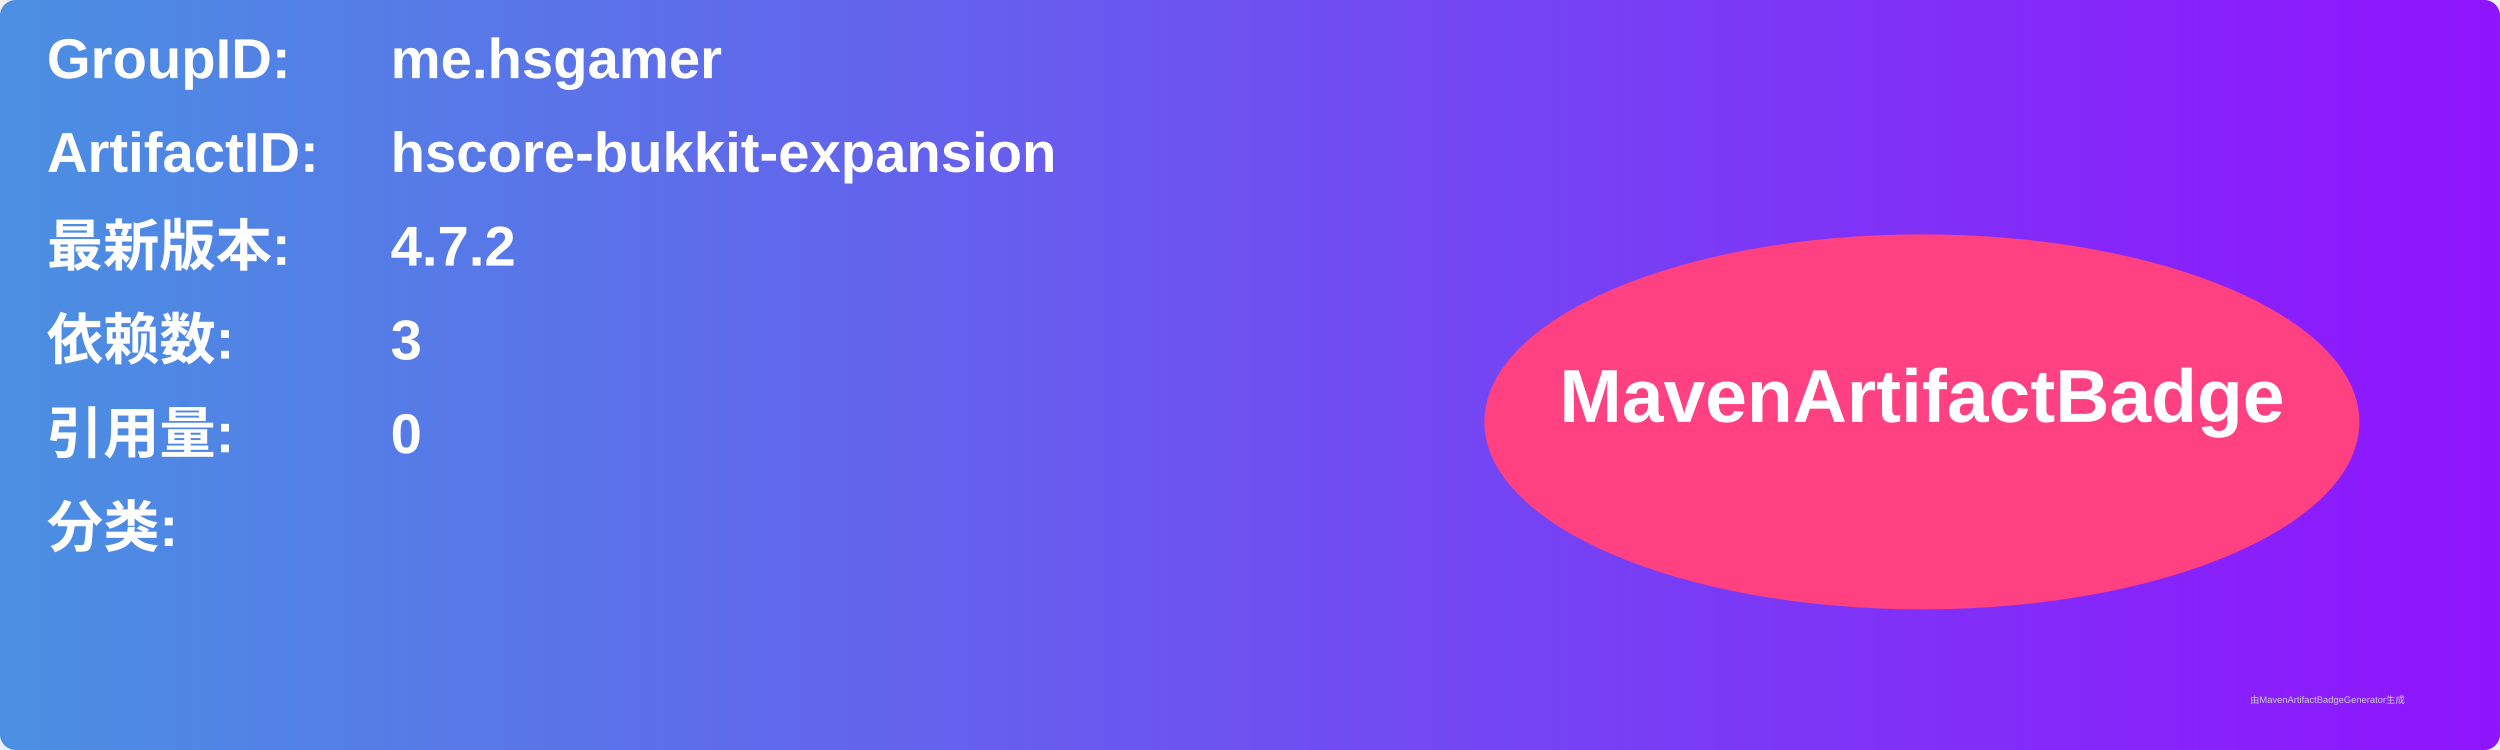
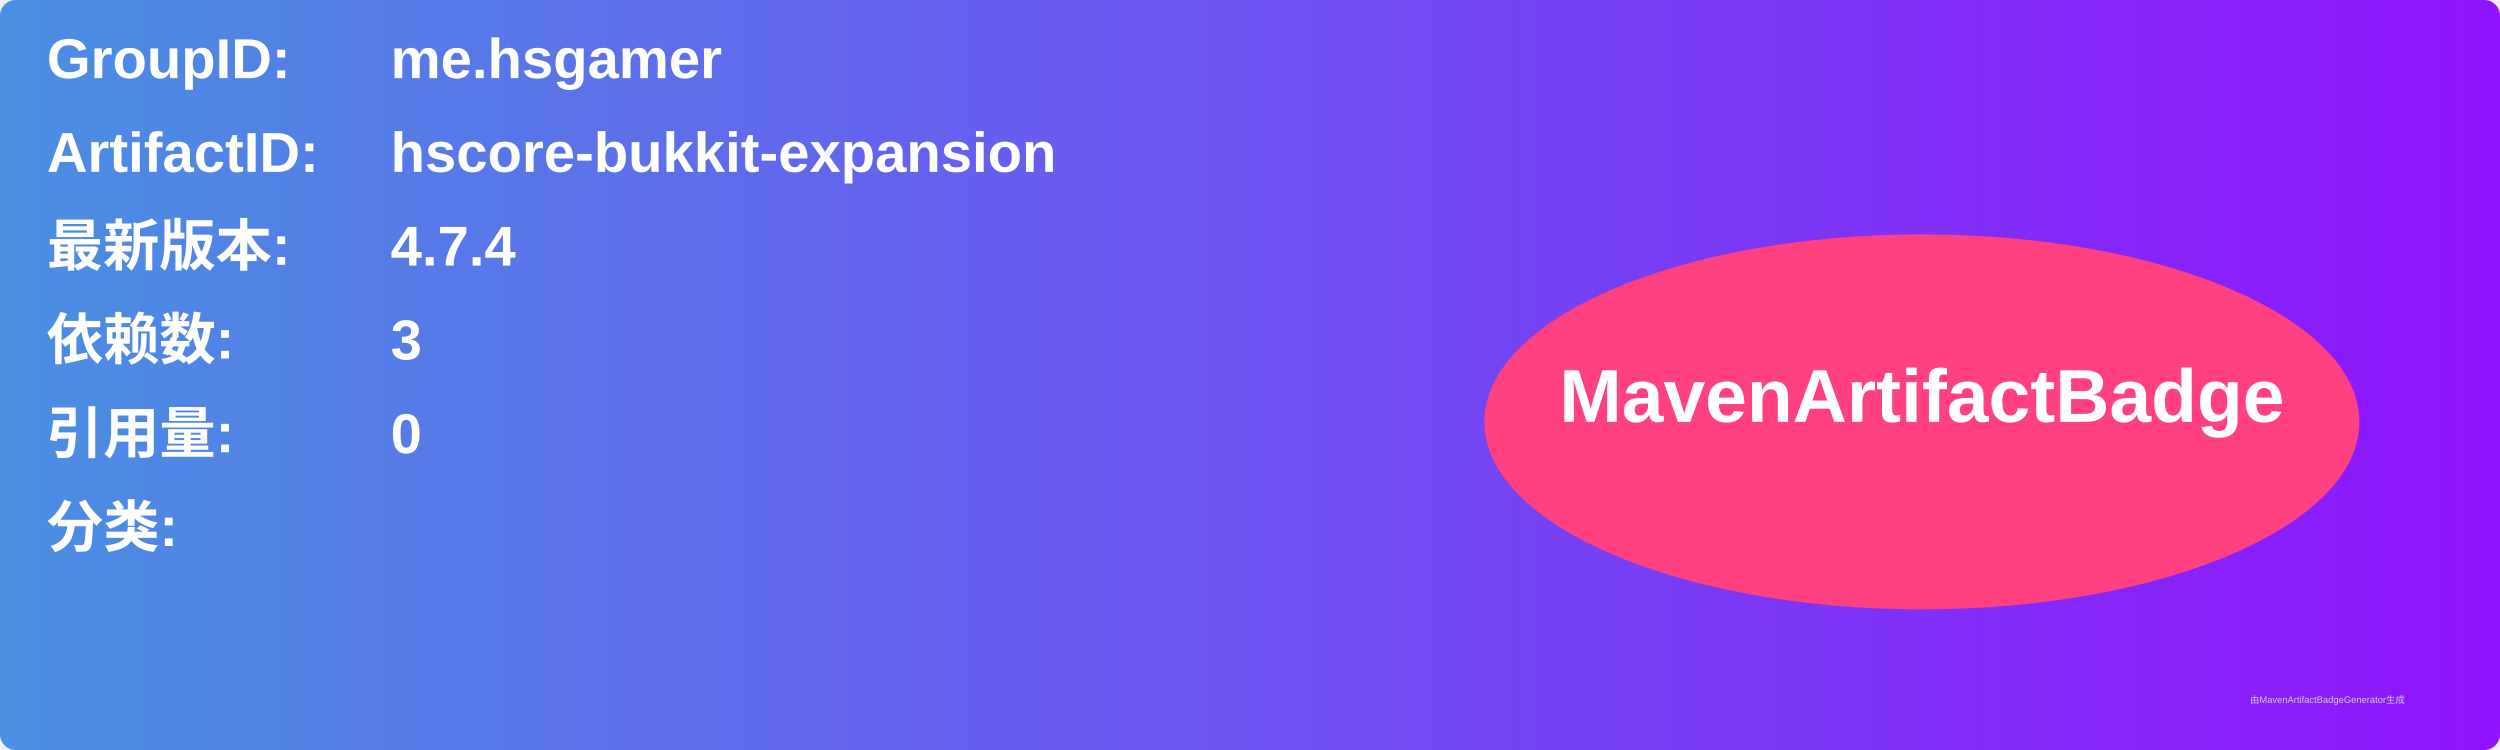
<svg xmlns="http://www.w3.org/2000/svg" width="800" height="240" viewBox="0 0 800 240">
  <linearGradient id="grad" x1="0%" y1="0%" x2="100%" y2="0%">
    <stop offset="0%" stop-color="#4a90e2" />
    <stop offset="100%" stop-color="#9013fe" />
  </linearGradient>
  <rect width="100%" height="100%" rx="5" ry="5" fill="url(#grad)" />
  <g transform="translate(15, 15)">
    <text x="0" y="10" font-family="Arial" font-size="18" fill="white" font-weight="bold" width="260">GroupID:</text>
    <text x="110" y="10" font-family="Arial" font-size="18" fill="white" font-weight="bold" width="460">me.hsgamer</text>
    <text x="0" y="40" font-family="Arial" font-size="18" fill="white" font-weight="bold" width="260">ArtifactID:</text>
    <text x="110" y="40" font-family="Arial" font-size="18" fill="white" font-weight="bold" width="460">hscore-bukkit-expansion</text>
    <text x="0" y="70" font-family="Arial" font-size="18" fill="white" font-weight="bold">最新版本:</text>
    <text x="110" y="70" font-family="Arial" font-size="18" fill="white" font-weight="bold">
-       <tspan font-weight="bold">4.7.2</tspan>
+       <tspan font-weight="bold">4.7.4</tspan>
    </text>
    <text x="0" y="100" font-family="Arial" font-size="18" fill="white" font-weight="bold">依赖数: </text>
    <text x="110" y="100" font-family="Arial" font-size="18" fill="white">
      <tspan font-weight="bold">3</tspan>
    </text>
    <text x="0" y="130" font-family="Arial" font-size="18" fill="white" font-weight="bold">引用量: </text>
    <text x="110" y="130" font-family="Arial" font-size="18" fill="white">
      <tspan font-weight="bold">0</tspan>
    </text>
    <text x="0" y="160" font-family="Arial" font-size="18" fill="white" font-weight="bold">分类:</text>
    <text x="10" y="190" font-family="Arial" font-size="10" fill="white">
      <tspan font-weight="bold" />
    </text>
    <ellipse cx="600" cy="120" rx="140" ry="60" fill="#ff4081" />
    <text x="600" y="120" text-anchor="middle" font-family="Arial" font-size="24" fill="white" font-weight="bold">MavenArtifactBadge</text>
  </g>
  <text x="720" y="225" font-family="Arial" font-size="3" fill="#d0d0d0">由MavenArtifactBadgeGenerator生成</text>
</svg>
